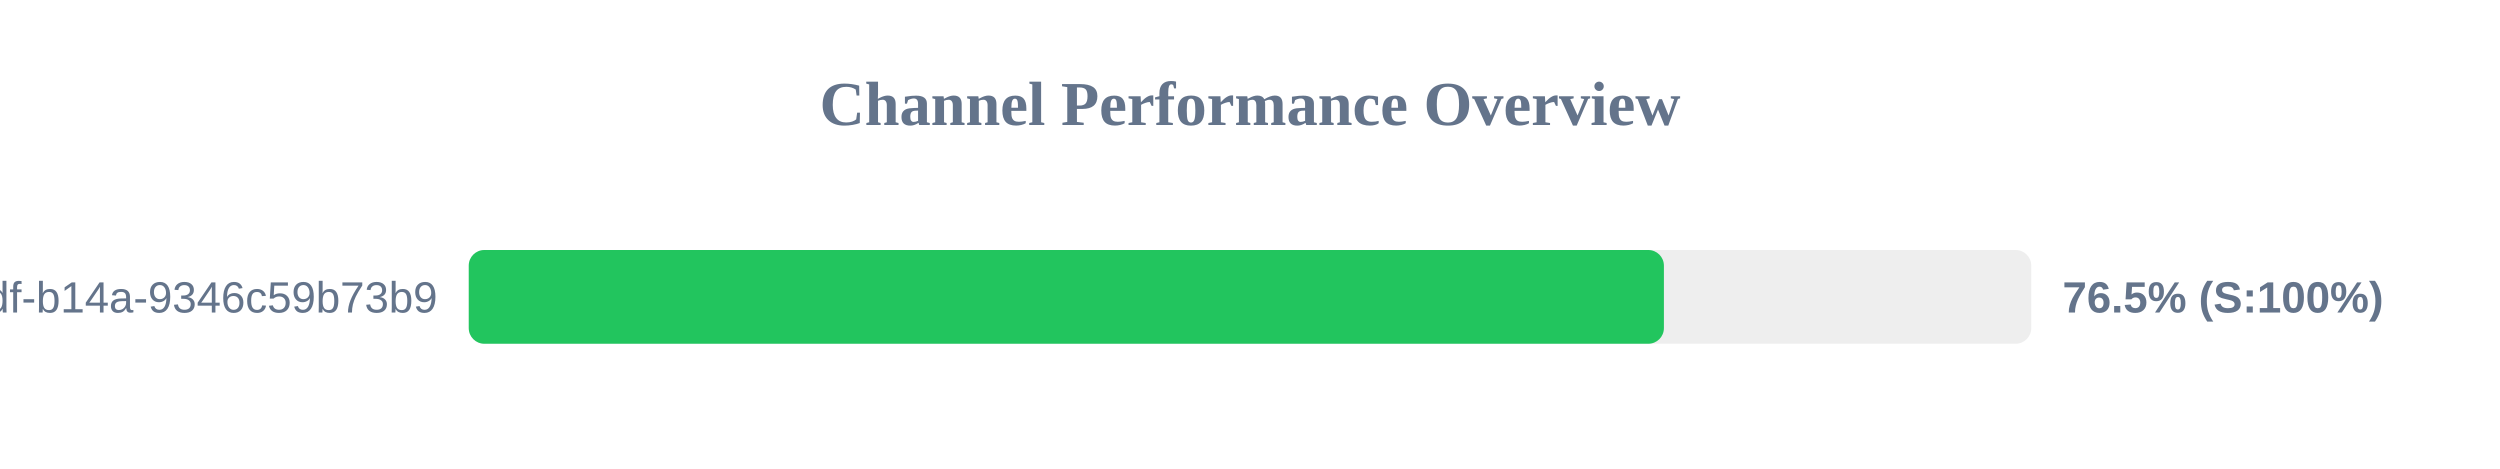
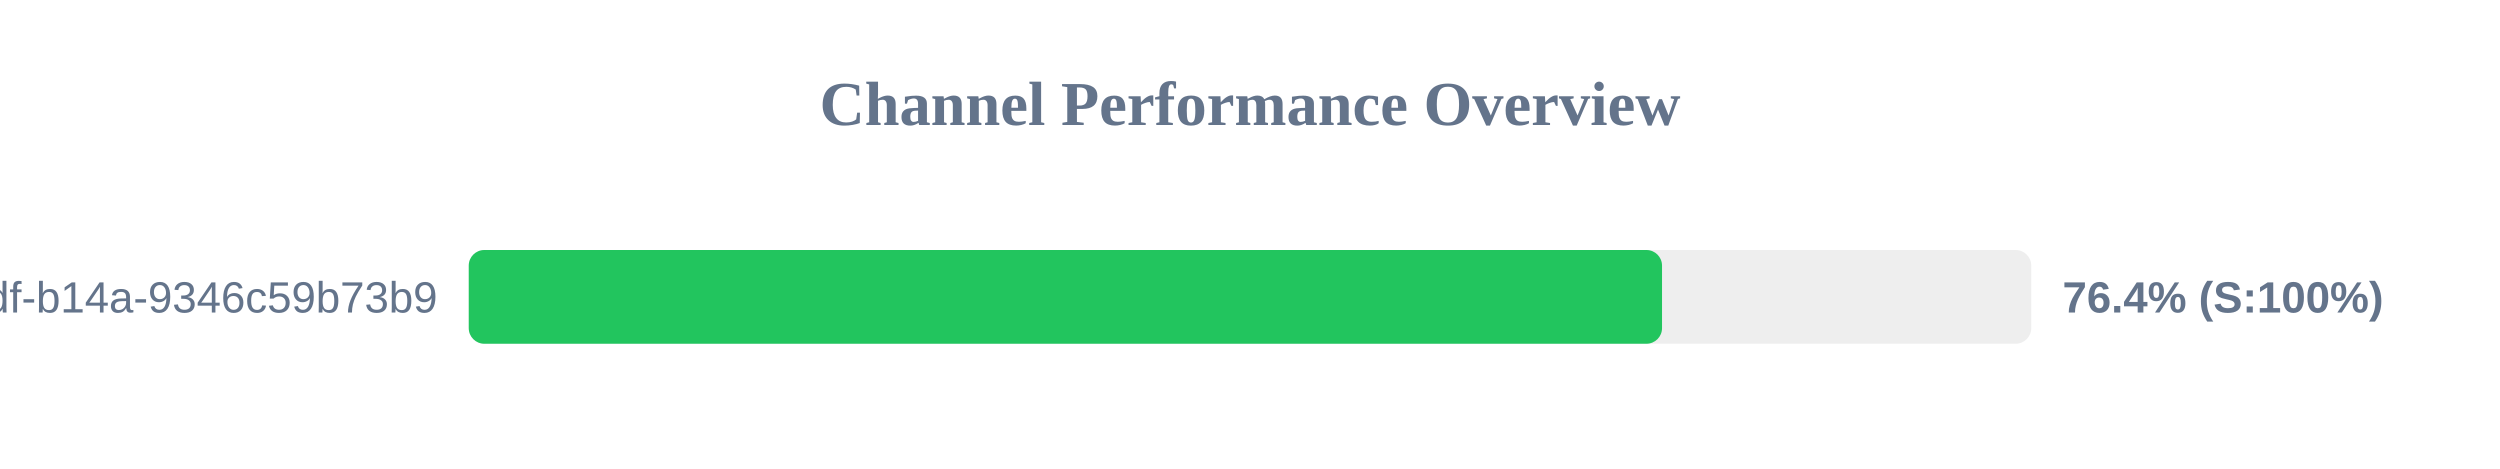
<svg xmlns="http://www.w3.org/2000/svg" width="800" height="150" version="1.1">
  <style>
        .row { font: 14px Arial; fill: #64748b; }
        .score { font: bold 14px Arial; fill: #64748b; }
    </style>
  <text x="400" y="40" text-anchor="middle" font-size="20px" font-weight="bold" fill="#64748b">Channel Performance Overview</text>
  <rect x="150" y="80" width="500" height="30" fill="#eee" rx="5" />
-   <rect x="150" y="80" width="382.45" height="30" fill="#22c55e" rx="5" />
+   <rect x="150" y="80" width="381.85" height="30" fill="#22c55e" rx="5" />
  <text x="140" y="100" text-anchor="end" class="row">?uuid=55ca7a9e-cf90-49df-b14a-9346c59b73b9</text>
-   <text x="660" y="100" text-anchor="start" class="score">76.5% (S:100%)</text>
+   <text x="660" y="100" text-anchor="start" class="score">76.4% (S:100%)</text>
</svg>
